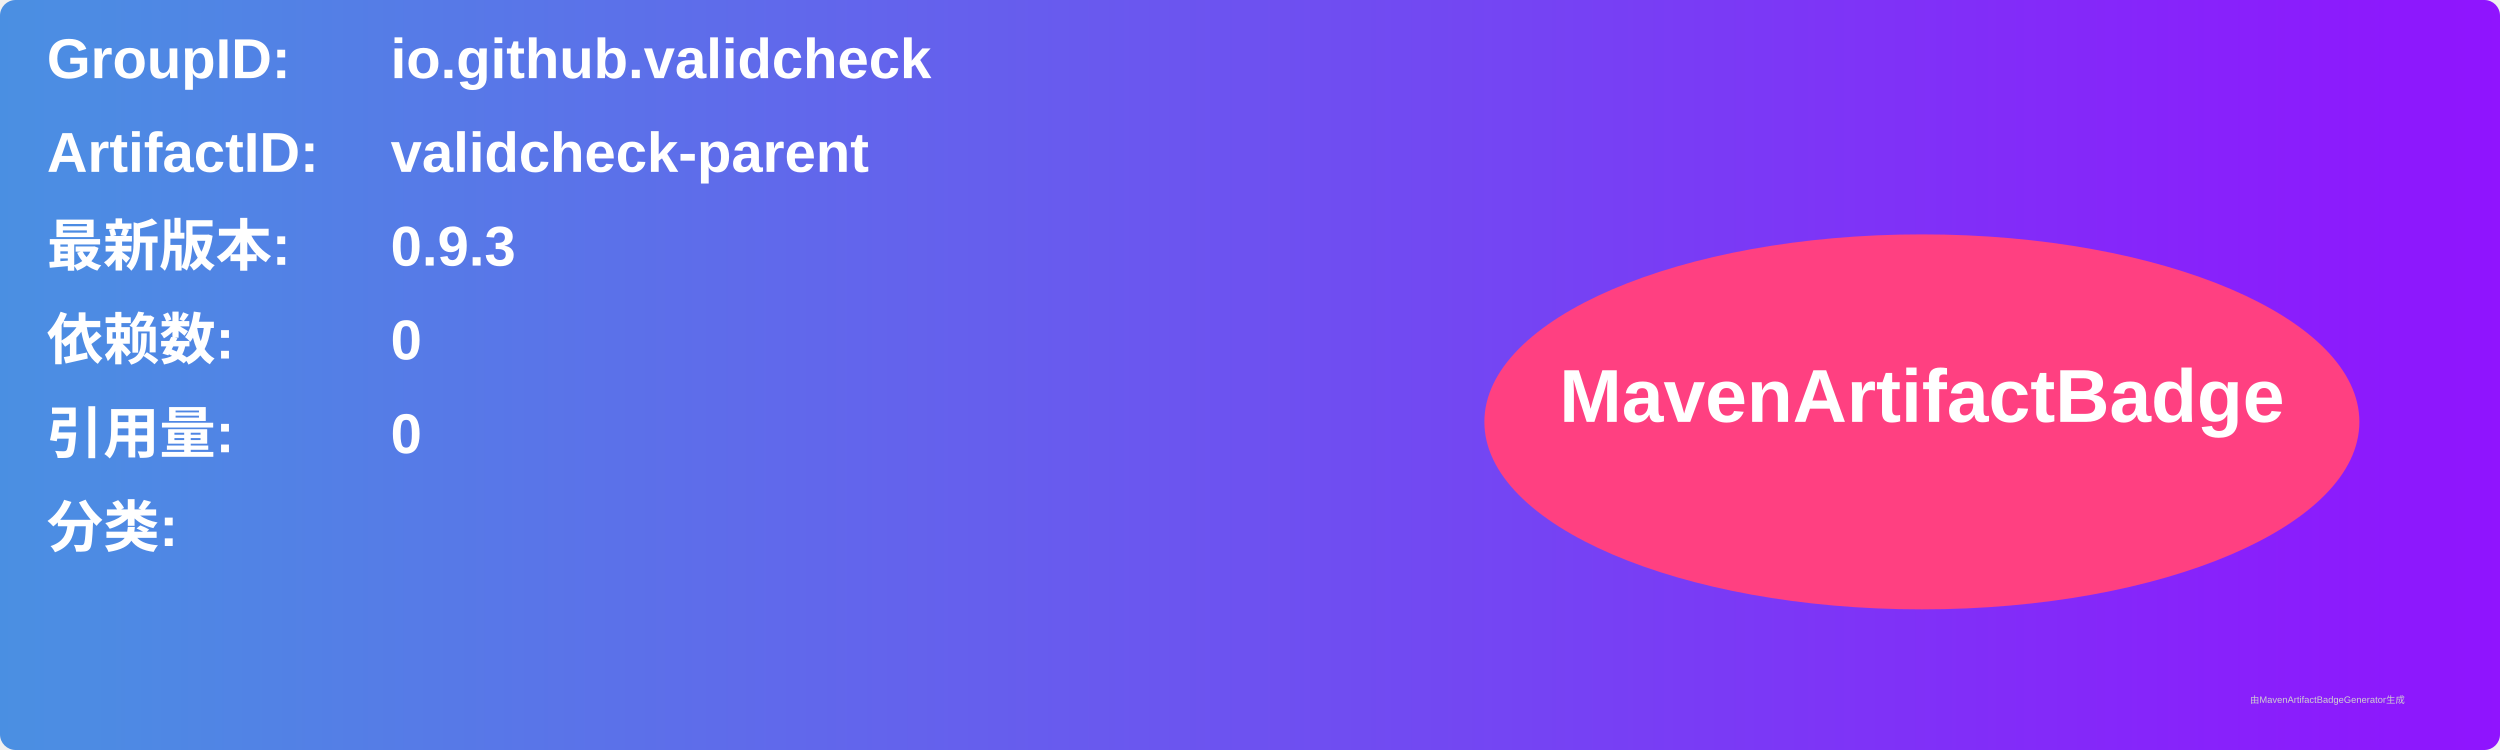
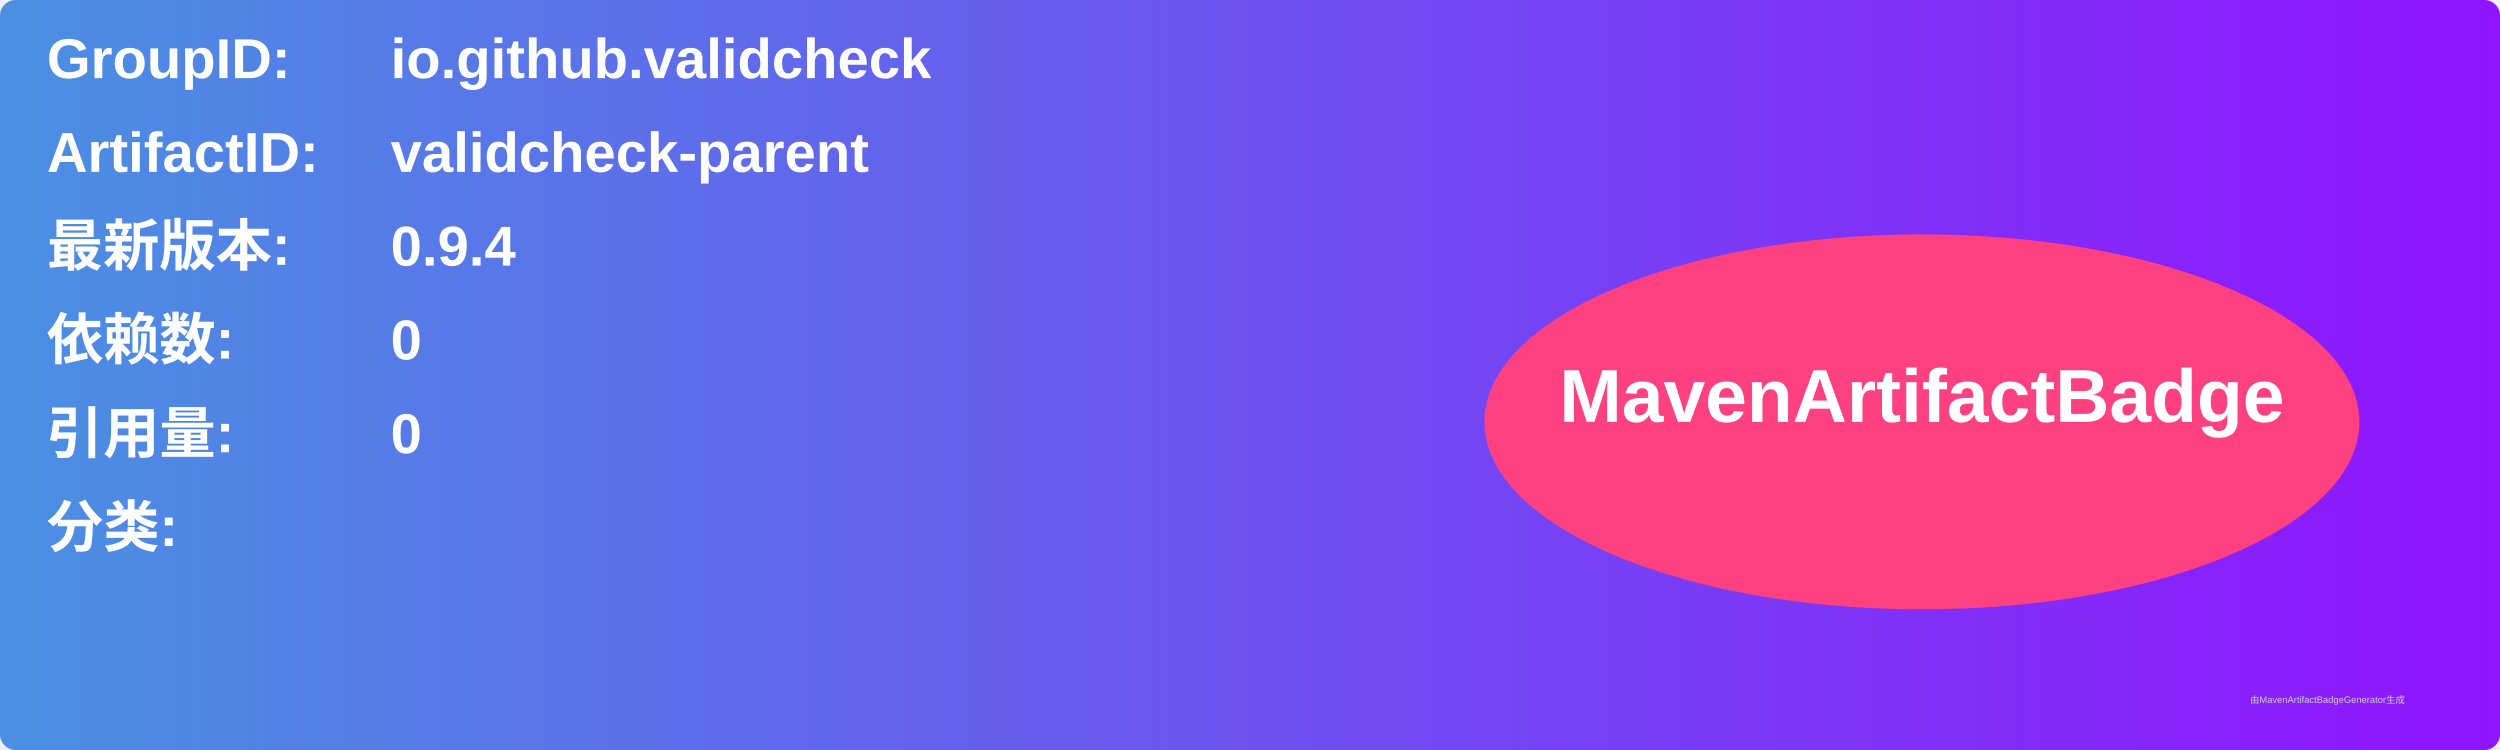
<svg xmlns="http://www.w3.org/2000/svg" width="800" height="240" viewBox="0 0 800 240">
  <linearGradient id="grad" x1="0%" y1="0%" x2="100%" y2="0%">
    <stop offset="0%" stop-color="#4a90e2" />
    <stop offset="100%" stop-color="#9013fe" />
  </linearGradient>
  <rect width="100%" height="100%" rx="5" ry="5" fill="url(#grad)" />
  <g transform="translate(15, 15)">
    <text x="0" y="10" font-family="Arial" font-size="18" fill="white" font-weight="bold" width="260">GroupID:</text>
    <text x="110" y="10" font-family="Arial" font-size="18" fill="white" font-weight="bold" width="460">io.github.validcheck</text>
    <text x="0" y="40" font-family="Arial" font-size="18" fill="white" font-weight="bold" width="260">ArtifactID:</text>
    <text x="110" y="40" font-family="Arial" font-size="18" fill="white" font-weight="bold" width="460">validcheck-parent</text>
    <text x="0" y="70" font-family="Arial" font-size="18" fill="white" font-weight="bold">最新版本:</text>
    <text x="110" y="70" font-family="Arial" font-size="18" fill="white" font-weight="bold">
-       <tspan font-weight="bold">0.9.3</tspan>
+       <tspan font-weight="bold">0.9.4</tspan>
    </text>
    <text x="0" y="100" font-family="Arial" font-size="18" fill="white" font-weight="bold">依赖数: </text>
    <text x="110" y="100" font-family="Arial" font-size="18" fill="white">
      <tspan font-weight="bold">0</tspan>
    </text>
    <text x="0" y="130" font-family="Arial" font-size="18" fill="white" font-weight="bold">引用量: </text>
    <text x="110" y="130" font-family="Arial" font-size="18" fill="white">
      <tspan font-weight="bold">0</tspan>
    </text>
    <text x="0" y="160" font-family="Arial" font-size="18" fill="white" font-weight="bold">分类:</text>
    <text x="10" y="190" font-family="Arial" font-size="10" fill="white">
      <tspan font-weight="bold" />
    </text>
    <ellipse cx="600" cy="120" rx="140" ry="60" fill="#ff4081" />
    <text x="600" y="120" text-anchor="middle" font-family="Arial" font-size="24" fill="white" font-weight="bold">MavenArtifactBadge</text>
  </g>
  <text x="720" y="225" font-family="Arial" font-size="3" fill="#d0d0d0">由MavenArtifactBadgeGenerator生成</text>
</svg>
